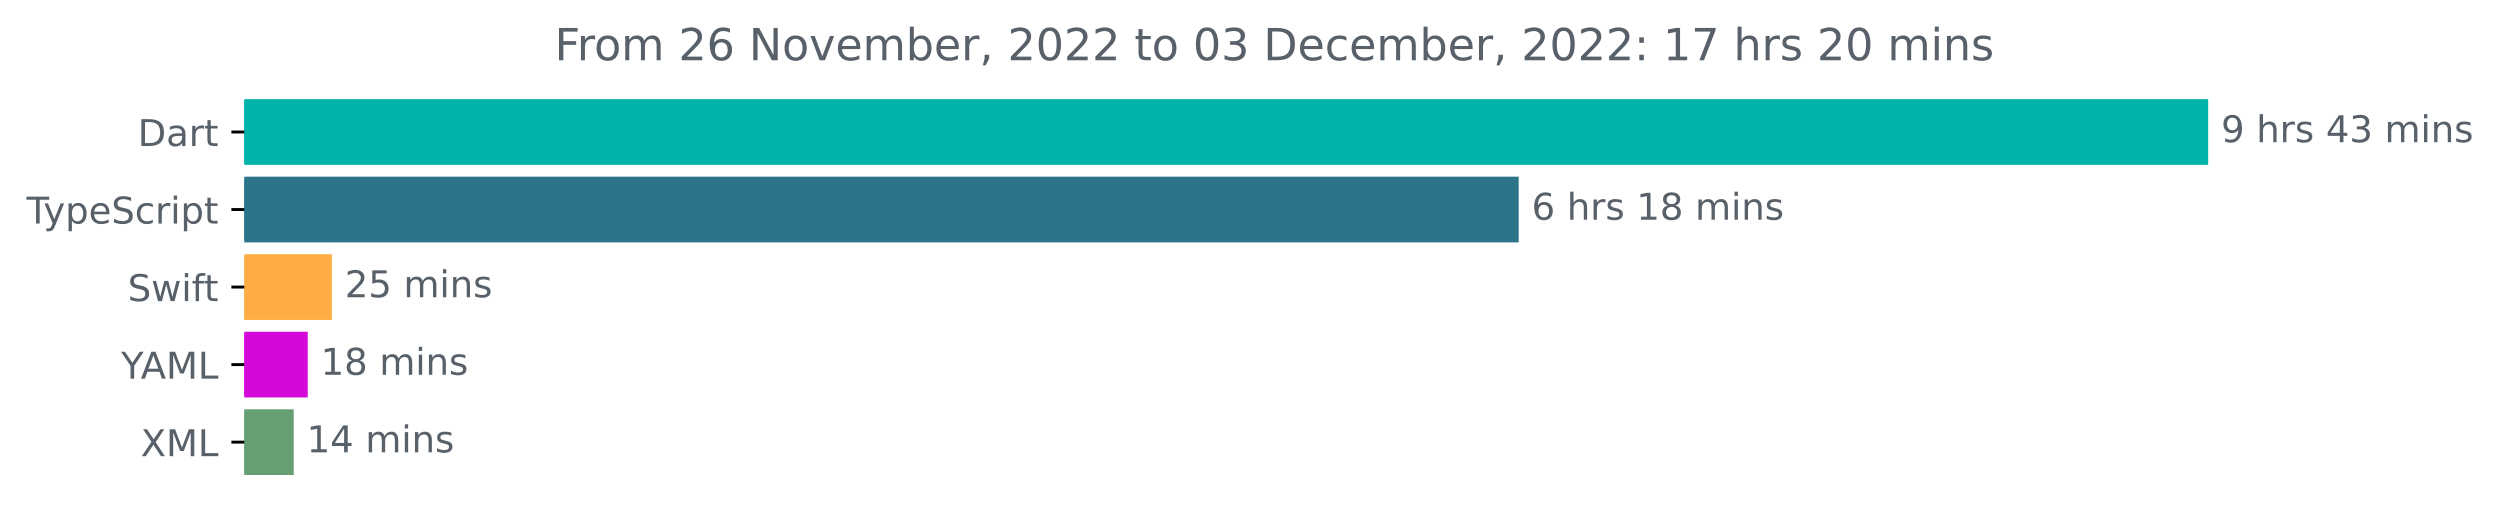
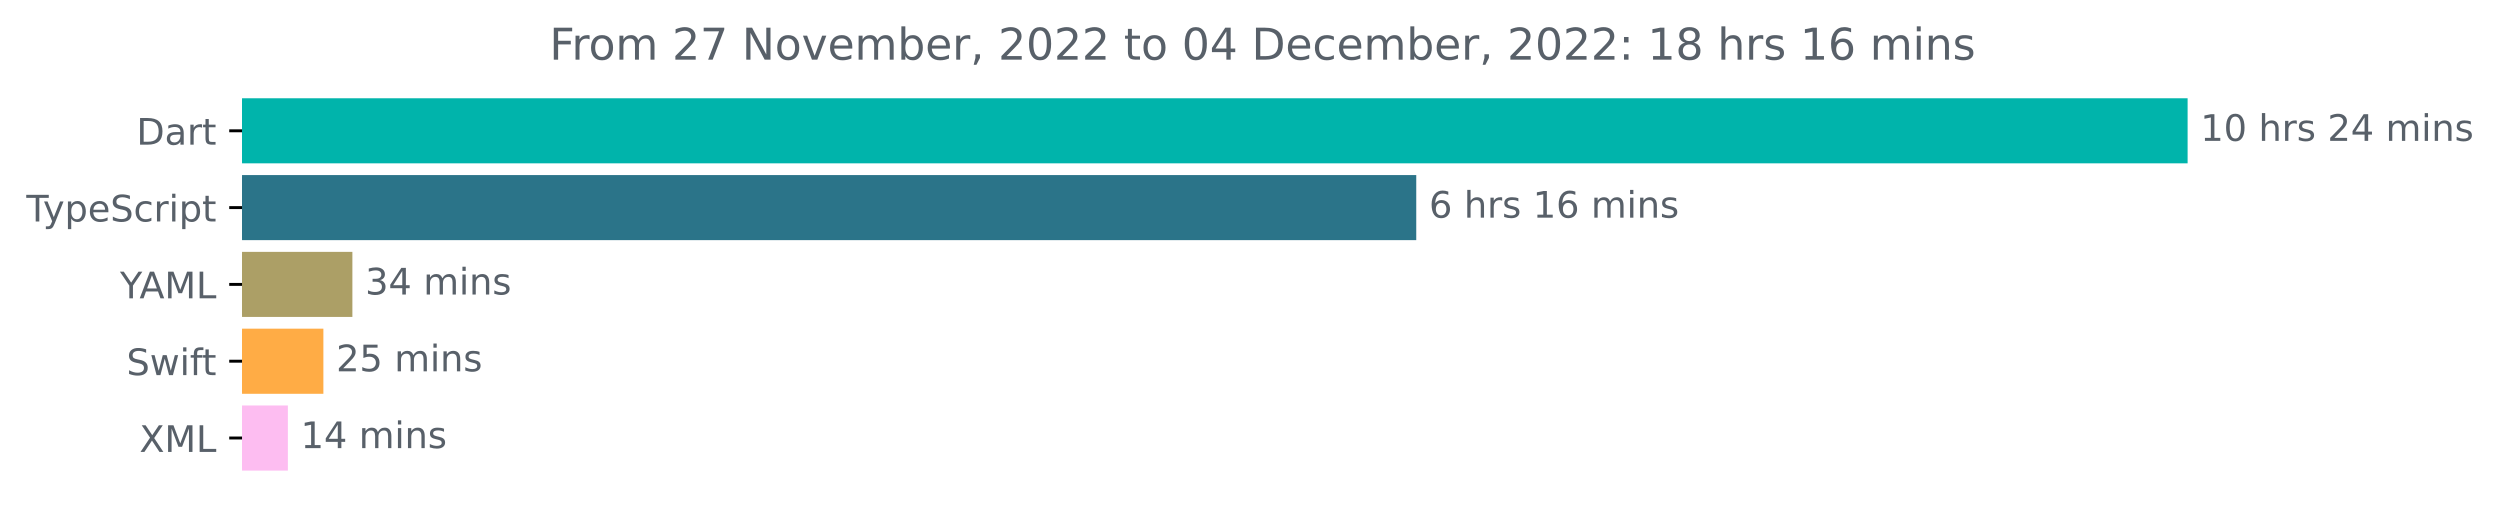
- <svg xmlns="http://www.w3.org/2000/svg" xmlns:xlink="http://www.w3.org/1999/xlink" width="677.144pt" height="140.398pt" viewBox="0 0 677.144 140.398" version="1.1">
+ <svg xmlns="http://www.w3.org/2000/svg" xmlns:xlink="http://www.w3.org/1999/xlink" width="683.507pt" height="140.398pt" viewBox="0 0 683.507 140.398" version="1.1">
  <defs>
    <style type="text/css">*{stroke-linejoin: round; stroke-linecap: butt}</style>
  </defs>
  <g id="figure_1">
    <g id="patch_1">
-       <path d="M -0 140.398  L 677.144 140.398  L 677.144 0  L -0 0  L -0 140.398  z " style="fill: none" />
+       <path d="M -0 140.398  L 683.507 140.398  L 683.507 0  L -0 0  L -0 140.398  z " style="fill: none" />
    </g>
    <g id="axes_1">
      <g id="patch_2">
-         <path d="M 66.17 27.358  L 597.599 27.358  L 597.599 44.158  L 66.17 44.158  z " clip-path="url(#p3d0b9788eb)" style="fill: #00b4ab; stroke: #00b4ab; stroke-linejoin: miter" />
+         <path d="M 66.17 27.358  L 597.599 27.358  L 597.599 44.158  L 66.17 44.158  z " clip-path="url(#pfec6142ad2)" style="fill: #00b4ab; stroke: #00b4ab; stroke-linejoin: miter" />
      </g>
      <g id="patch_3">
-         <path d="M 66.17 48.358  L 410.85 48.358  L 410.85 65.158  L 66.17 65.158  z " clip-path="url(#p3d0b9788eb)" style="fill: #2b7489; stroke: #2b7489; stroke-linejoin: miter" />
+         <path d="M 66.17 48.358  L 386.707 48.358  L 386.707 65.158  L 66.17 65.158  z " clip-path="url(#pfec6142ad2)" style="fill: #2b7489; stroke: #2b7489; stroke-linejoin: miter" />
      </g>
      <g id="patch_4">
-         <path d="M 66.17 69.358  L 89.395 69.358  L 89.395 86.158  L 66.17 86.158  z " clip-path="url(#p3d0b9788eb)" style="fill: #ffac45; stroke: #ffac45; stroke-linejoin: miter" />
+         <path d="M 66.17 69.358  L 95.844 69.358  L 95.844 86.158  L 66.17 86.158  z " clip-path="url(#pfec6142ad2)" style="fill: #ac9f66; stroke: #ac9f66; stroke-linejoin: miter" />
      </g>
      <g id="patch_5">
-         <path d="M 66.17 90.358  L 82.854 90.358  L 82.854 107.158  L 66.17 107.158  z " clip-path="url(#p3d0b9788eb)" style="fill: #d409d9; stroke: #d409d9; stroke-linejoin: miter" />
+         <path d="M 66.17 90.358  L 87.913 90.358  L 87.913 107.158  L 66.17 107.158  z " clip-path="url(#pfec6142ad2)" style="fill: #ffac45; stroke: #ffac45; stroke-linejoin: miter" />
      </g>
      <g id="patch_6">
-         <path d="M 66.17 111.358  L 79.063 111.358  L 79.063 128.158  L 66.17 128.158  z " clip-path="url(#p3d0b9788eb)" style="fill: #679f74; stroke: #679f74; stroke-linejoin: miter" />
+         <path d="M 66.17 111.358  L 78.208 111.358  L 78.208 128.158  L 66.17 128.158  z " clip-path="url(#pfec6142ad2)" style="fill: #fdbdf1; stroke: #fdbdf1; stroke-linejoin: miter" />
      </g>
      <g id="matplotlib.axis_1" />
      <g id="matplotlib.axis_2">
        <g id="ytick_1">
          <g id="line2d_1">
            <defs>
-               <path id="md1d26917c2" d="M 0 0  L -3.5 0  " style="stroke: #000000; stroke-width: 0.8" />
+               <path id="m29de24cf4b" d="M 0 0  L -3.5 0  " style="stroke: #000000; stroke-width: 0.8" />
            </defs>
            <g>
-               <use xlink:href="#md1d26917c2" x="66.17" y="35.758" style="stroke: #000000; stroke-width: 0.8" />
+               <use xlink:href="#m29de24cf4b" x="66.17" y="35.758" style="stroke: #000000; stroke-width: 0.8" />
            </g>
          </g>
          <g id="text_1">
            <g style="fill: #586069" transform="translate(37.31094 39.55734)scale(0.1 -0.1)">
              <defs>
                <path id="DejaVuSans-44" d="M 1259 4147  L 1259 519  L 2022 519  Q 2988 519 3436 956  Q 3884 1394 3884 2338  Q 3884 3275 3436 3711  Q 2988 4147 2022 4147  L 1259 4147  z M 628 4666  L 1925 4666  Q 3281 4666 3915 4102  Q 4550 3538 4550 2338  Q 4550 1131 3912 565  Q 3275 0 1925 0  L 628 0  L 628 4666  z " transform="scale(0.015625)" />
                <path id="DejaVuSans-61" d="M 2194 1759  Q 1497 1759 1228 1600  Q 959 1441 959 1056  Q 959 750 1161 570  Q 1363 391 1709 391  Q 2188 391 2477 730  Q 2766 1069 2766 1631  L 2766 1759  L 2194 1759  z M 3341 1997  L 3341 0  L 2766 0  L 2766 531  Q 2569 213 2275 61  Q 1981 -91 1556 -91  Q 1019 -91 701 211  Q 384 513 384 1019  Q 384 1609 779 1909  Q 1175 2209 1959 2209  L 2766 2209  L 2766 2266  Q 2766 2663 2505 2880  Q 2244 3097 1772 3097  Q 1472 3097 1187 3025  Q 903 2953 641 2809  L 641 3341  Q 956 3463 1253 3523  Q 1550 3584 1831 3584  Q 2591 3584 2966 3190  Q 3341 2797 3341 1997  z " transform="scale(0.015625)" />
                <path id="DejaVuSans-72" d="M 2631 2963  Q 2534 3019 2420 3045  Q 2306 3072 2169 3072  Q 1681 3072 1420 2755  Q 1159 2438 1159 1844  L 1159 0  L 581 0  L 581 3500  L 1159 3500  L 1159 2956  Q 1341 3275 1631 3429  Q 1922 3584 2338 3584  Q 2397 3584 2469 3576  Q 2541 3569 2628 3553  L 2631 2963  z " transform="scale(0.015625)" />
                <path id="DejaVuSans-74" d="M 1172 4494  L 1172 3500  L 2356 3500  L 2356 3053  L 1172 3053  L 1172 1153  Q 1172 725 1289 603  Q 1406 481 1766 481  L 2356 481  L 2356 0  L 1766 0  Q 1100 0 847 248  Q 594 497 594 1153  L 594 3053  L 172 3053  L 172 3500  L 594 3500  L 594 4494  L 1172 4494  z " transform="scale(0.015625)" />
              </defs>
              <use xlink:href="#DejaVuSans-44" />
              <use xlink:href="#DejaVuSans-61" x="77.002" />
              <use xlink:href="#DejaVuSans-72" x="138.281" />
              <use xlink:href="#DejaVuSans-74" x="179.395" />
            </g>
          </g>
        </g>
        <g id="ytick_2">
          <g id="line2d_2">
            <g>
-               <use xlink:href="#md1d26917c2" x="66.17" y="56.758" style="stroke: #000000; stroke-width: 0.8" />
+               <use xlink:href="#m29de24cf4b" x="66.17" y="56.758" style="stroke: #000000; stroke-width: 0.8" />
            </g>
          </g>
          <g id="text_2">
            <g style="fill: #586069" transform="translate(7.2 60.55734)scale(0.1 -0.1)">
              <defs>
                <path id="DejaVuSans-54" d="M -19 4666  L 3928 4666  L 3928 4134  L 2272 4134  L 2272 0  L 1638 0  L 1638 4134  L -19 4134  L -19 4666  z " transform="scale(0.015625)" />
                <path id="DejaVuSans-79" d="M 2059 -325  Q 1816 -950 1584 -1140  Q 1353 -1331 966 -1331  L 506 -1331  L 506 -850  L 844 -850  Q 1081 -850 1212 -737  Q 1344 -625 1503 -206  L 1606 56  L 191 3500  L 800 3500  L 1894 763  L 2988 3500  L 3597 3500  L 2059 -325  z " transform="scale(0.015625)" />
                <path id="DejaVuSans-70" d="M 1159 525  L 1159 -1331  L 581 -1331  L 581 3500  L 1159 3500  L 1159 2969  Q 1341 3281 1617 3432  Q 1894 3584 2278 3584  Q 2916 3584 3314 3078  Q 3713 2572 3713 1747  Q 3713 922 3314 415  Q 2916 -91 2278 -91  Q 1894 -91 1617 61  Q 1341 213 1159 525  z M 3116 1747  Q 3116 2381 2855 2742  Q 2594 3103 2138 3103  Q 1681 3103 1420 2742  Q 1159 2381 1159 1747  Q 1159 1113 1420 752  Q 1681 391 2138 391  Q 2594 391 2855 752  Q 3116 1113 3116 1747  z " transform="scale(0.015625)" />
                <path id="DejaVuSans-65" d="M 3597 1894  L 3597 1613  L 953 1613  Q 991 1019 1311 708  Q 1631 397 2203 397  Q 2534 397 2845 478  Q 3156 559 3463 722  L 3463 178  Q 3153 47 2828 -22  Q 2503 -91 2169 -91  Q 1331 -91 842 396  Q 353 884 353 1716  Q 353 2575 817 3079  Q 1281 3584 2069 3584  Q 2775 3584 3186 3129  Q 3597 2675 3597 1894  z M 3022 2063  Q 3016 2534 2758 2815  Q 2500 3097 2075 3097  Q 1594 3097 1305 2825  Q 1016 2553 972 2059  L 3022 2063  z " transform="scale(0.015625)" />
                <path id="DejaVuSans-53" d="M 3425 4513  L 3425 3897  Q 3066 4069 2747 4153  Q 2428 4238 2131 4238  Q 1616 4238 1336 4038  Q 1056 3838 1056 3469  Q 1056 3159 1242 3001  Q 1428 2844 1947 2747  L 2328 2669  Q 3034 2534 3370 2195  Q 3706 1856 3706 1288  Q 3706 609 3251 259  Q 2797 -91 1919 -91  Q 1588 -91 1214 -16  Q 841 59 441 206  L 441 856  Q 825 641 1194 531  Q 1563 422 1919 422  Q 2459 422 2753 634  Q 3047 847 3047 1241  Q 3047 1584 2836 1778  Q 2625 1972 2144 2069  L 1759 2144  Q 1053 2284 737 2584  Q 422 2884 422 3419  Q 422 4038 858 4394  Q 1294 4750 2059 4750  Q 2388 4750 2728 4690  Q 3069 4631 3425 4513  z " transform="scale(0.015625)" />
                <path id="DejaVuSans-63" d="M 3122 3366  L 3122 2828  Q 2878 2963 2633 3030  Q 2388 3097 2138 3097  Q 1578 3097 1268 2742  Q 959 2388 959 1747  Q 959 1106 1268 751  Q 1578 397 2138 397  Q 2388 397 2633 464  Q 2878 531 3122 666  L 3122 134  Q 2881 22 2623 -34  Q 2366 -91 2075 -91  Q 1284 -91 818 406  Q 353 903 353 1747  Q 353 2603 823 3093  Q 1294 3584 2113 3584  Q 2378 3584 2631 3529  Q 2884 3475 3122 3366  z " transform="scale(0.015625)" />
                <path id="DejaVuSans-69" d="M 603 3500  L 1178 3500  L 1178 0  L 603 0  L 603 3500  z M 603 4863  L 1178 4863  L 1178 4134  L 603 4134  L 603 4863  z " transform="scale(0.015625)" />
              </defs>
              <use xlink:href="#DejaVuSans-54" />
              <use xlink:href="#DejaVuSans-79" x="45.459" />
              <use xlink:href="#DejaVuSans-70" x="104.639" />
              <use xlink:href="#DejaVuSans-65" x="168.115" />
              <use xlink:href="#DejaVuSans-53" x="229.639" />
              <use xlink:href="#DejaVuSans-63" x="293.115" />
              <use xlink:href="#DejaVuSans-72" x="348.096" />
              <use xlink:href="#DejaVuSans-69" x="389.209" />
              <use xlink:href="#DejaVuSans-70" x="416.992" />
              <use xlink:href="#DejaVuSans-74" x="480.469" />
            </g>
          </g>
        </g>
        <g id="ytick_3">
          <g id="line2d_3">
            <g>
-               <use xlink:href="#md1d26917c2" x="66.17" y="77.758" style="stroke: #000000; stroke-width: 0.8" />
+               <use xlink:href="#m29de24cf4b" x="66.17" y="77.758" style="stroke: #000000; stroke-width: 0.8" />
            </g>
          </g>
          <g id="text_3">
-             <g style="fill: #586069" transform="translate(34.6 81.55734)scale(0.1 -0.1)">
+             <g style="fill: #586069" transform="translate(32.79688 81.55734)scale(0.1 -0.1)">
+               <defs>
+                 <path id="DejaVuSans-59" d="M -13 4666  L 666 4666  L 1959 2747  L 3244 4666  L 3922 4666  L 2272 2222  L 2272 0  L 1638 0  L 1638 2222  L -13 4666  z " transform="scale(0.015625)" />
+                 <path id="DejaVuSans-41" d="M 2188 4044  L 1331 1722  L 3047 1722  L 2188 4044  z M 1831 4666  L 2547 4666  L 4325 0  L 3669 0  L 3244 1197  L 1141 1197  L 716 0  L 50 0  L 1831 4666  z " transform="scale(0.015625)" />
+                 <path id="DejaVuSans-4d" d="M 628 4666  L 1569 4666  L 2759 1491  L 3956 4666  L 4897 4666  L 4897 0  L 4281 0  L 4281 4097  L 3078 897  L 2444 897  L 1241 4097  L 1241 0  L 628 0  L 628 4666  z " transform="scale(0.015625)" />
+                 <path id="DejaVuSans-4c" d="M 628 4666  L 1259 4666  L 1259 531  L 3531 531  L 3531 0  L 628 0  L 628 4666  z " transform="scale(0.015625)" />
+               </defs>
+               <use xlink:href="#DejaVuSans-59" />
+               <use xlink:href="#DejaVuSans-41" x="53.334" />
+               <use xlink:href="#DejaVuSans-4d" x="121.742" />
+               <use xlink:href="#DejaVuSans-4c" x="208.021" />
+             </g>
+           </g>
+         </g>
+         <g id="ytick_4">
+           <g id="line2d_4">
+             <g>
+               <use xlink:href="#m29de24cf4b" x="66.17" y="98.758" style="stroke: #000000; stroke-width: 0.8" />
+             </g>
+           </g>
+           <g id="text_4">
+             <g style="fill: #586069" transform="translate(34.6 102.5573)scale(0.1 -0.1)">
              <defs>
                <path id="DejaVuSans-77" d="M 269 3500  L 844 3500  L 1563 769  L 2278 3500  L 2956 3500  L 3675 769  L 4391 3500  L 4966 3500  L 4050 0  L 3372 0  L 2619 2869  L 1863 0  L 1184 0  L 269 3500  z " transform="scale(0.015625)" />
                <path id="DejaVuSans-66" d="M 2375 4863  L 2375 4384  L 1825 4384  Q 1516 4384 1395 4259  Q 1275 4134 1275 3809  L 1275 3500  L 2222 3500  L 2222 3053  L 1275 3053  L 1275 0  L 697 0  L 697 3053  L 147 3053  L 147 3500  L 697 3500  L 697 3744  Q 697 4328 969 4595  Q 1241 4863 1831 4863  L 2375 4863  z " transform="scale(0.015625)" />
              </defs>
              <use xlink:href="#DejaVuSans-53" />
              <use xlink:href="#DejaVuSans-77" x="63.477" />
              <use xlink:href="#DejaVuSans-69" x="145.264" />
              <use xlink:href="#DejaVuSans-66" x="173.047" />
              <use xlink:href="#DejaVuSans-74" x="206.502" />
            </g>
          </g>
        </g>
-         <g id="ytick_4">
-           <g id="line2d_4">
-             <g>
-               <use xlink:href="#md1d26917c2" x="66.17" y="98.758" style="stroke: #000000; stroke-width: 0.8" />
-             </g>
-           </g>
-           <g id="text_4">
-             <g style="fill: #586069" transform="translate(32.79688 102.5573)scale(0.1 -0.1)">
-               <defs>
-                 <path id="DejaVuSans-59" d="M -13 4666  L 666 4666  L 1959 2747  L 3244 4666  L 3922 4666  L 2272 2222  L 2272 0  L 1638 0  L 1638 2222  L -13 4666  z " transform="scale(0.015625)" />
-                 <path id="DejaVuSans-41" d="M 2188 4044  L 1331 1722  L 3047 1722  L 2188 4044  z M 1831 4666  L 2547 4666  L 4325 0  L 3669 0  L 3244 1197  L 1141 1197  L 716 0  L 50 0  L 1831 4666  z " transform="scale(0.015625)" />
-                 <path id="DejaVuSans-4d" d="M 628 4666  L 1569 4666  L 2759 1491  L 3956 4666  L 4897 4666  L 4897 0  L 4281 0  L 4281 4097  L 3078 897  L 2444 897  L 1241 4097  L 1241 0  L 628 0  L 628 4666  z " transform="scale(0.015625)" />
-                 <path id="DejaVuSans-4c" d="M 628 4666  L 1259 4666  L 1259 531  L 3531 531  L 3531 0  L 628 0  L 628 4666  z " transform="scale(0.015625)" />
-               </defs>
-               <use xlink:href="#DejaVuSans-59" />
-               <use xlink:href="#DejaVuSans-41" x="53.334" />
-               <use xlink:href="#DejaVuSans-4d" x="121.742" />
-               <use xlink:href="#DejaVuSans-4c" x="208.021" />
-             </g>
-           </g>
-         </g>
        <g id="ytick_5">
          <g id="line2d_5">
            <g>
-               <use xlink:href="#md1d26917c2" x="66.17" y="119.758" style="stroke: #000000; stroke-width: 0.8" />
+               <use xlink:href="#m29de24cf4b" x="66.17" y="119.758" style="stroke: #000000; stroke-width: 0.8" />
            </g>
          </g>
          <g id="text_5">
            <g style="fill: #586069" transform="translate(38.12031 123.5573)scale(0.1 -0.1)">
              <defs>
                <path id="DejaVuSans-58" d="M 403 4666  L 1081 4666  L 2241 2931  L 3406 4666  L 4084 4666  L 2584 2425  L 4184 0  L 3506 0  L 2194 1984  L 872 0  L 191 0  L 1856 2491  L 403 4666  z " transform="scale(0.015625)" />
              </defs>
              <use xlink:href="#DejaVuSans-58" />
              <use xlink:href="#DejaVuSans-4d" x="68.506" />
              <use xlink:href="#DejaVuSans-4c" x="154.785" />
            </g>
          </g>
        </g>
      </g>
      <g id="text_6">
        <g style="fill: #586069" transform="translate(601.5989 38.5175)scale(0.1 -0.1)">
          <defs>
-             <path id="DejaVuSans-39" d="M 703 97  L 703 672  Q 941 559 1184 500  Q 1428 441 1663 441  Q 2288 441 2617 861  Q 2947 1281 2994 2138  Q 2813 1869 2534 1725  Q 2256 1581 1919 1581  Q 1219 1581 811 2004  Q 403 2428 403 3163  Q 403 3881 828 4315  Q 1253 4750 1959 4750  Q 2769 4750 3195 4129  Q 3622 3509 3622 2328  Q 3622 1225 3098 567  Q 2575 -91 1691 -91  Q 1453 -91 1209 -44  Q 966 3 703 97  z M 1959 2075  Q 2384 2075 2632 2365  Q 2881 2656 2881 3163  Q 2881 3666 2632 3958  Q 2384 4250 1959 4250  Q 1534 4250 1286 3958  Q 1038 3666 1038 3163  Q 1038 2656 1286 2365  Q 1534 2075 1959 2075  z " transform="scale(0.015625)" />
+             <path id="DejaVuSans-31" d="M 794 531  L 1825 531  L 1825 4091  L 703 3866  L 703 4441  L 1819 4666  L 2450 4666  L 2450 531  L 3481 531  L 3481 0  L 794 0  L 794 531  z " transform="scale(0.015625)" />
+             <path id="DejaVuSans-30" d="M 2034 4250  Q 1547 4250 1301 3770  Q 1056 3291 1056 2328  Q 1056 1369 1301 889  Q 1547 409 2034 409  Q 2525 409 2770 889  Q 3016 1369 3016 2328  Q 3016 3291 2770 3770  Q 2525 4250 2034 4250  z M 2034 4750  Q 2819 4750 3233 4129  Q 3647 3509 3647 2328  Q 3647 1150 3233 529  Q 2819 -91 2034 -91  Q 1250 -91 836 529  Q 422 1150 422 2328  Q 422 3509 836 4129  Q 1250 4750 2034 4750  z " transform="scale(0.015625)" />
            <path id="DejaVuSans-20" transform="scale(0.015625)" />
            <path id="DejaVuSans-68" d="M 3513 2113  L 3513 0  L 2938 0  L 2938 2094  Q 2938 2591 2744 2837  Q 2550 3084 2163 3084  Q 1697 3084 1428 2787  Q 1159 2491 1159 1978  L 1159 0  L 581 0  L 581 4863  L 1159 4863  L 1159 2956  Q 1366 3272 1645 3428  Q 1925 3584 2291 3584  Q 2894 3584 3203 3211  Q 3513 2838 3513 2113  z " transform="scale(0.015625)" />
            <path id="DejaVuSans-73" d="M 2834 3397  L 2834 2853  Q 2591 2978 2328 3040  Q 2066 3103 1784 3103  Q 1356 3103 1142 2972  Q 928 2841 928 2578  Q 928 2378 1081 2264  Q 1234 2150 1697 2047  L 1894 2003  Q 2506 1872 2764 1633  Q 3022 1394 3022 966  Q 3022 478 2636 193  Q 2250 -91 1575 -91  Q 1294 -91 989 -36  Q 684 19 347 128  L 347 722  Q 666 556 975 473  Q 1284 391 1588 391  Q 1994 391 2212 530  Q 2431 669 2431 922  Q 2431 1156 2273 1281  Q 2116 1406 1581 1522  L 1381 1569  Q 847 1681 609 1914  Q 372 2147 372 2553  Q 372 3047 722 3315  Q 1072 3584 1716 3584  Q 2034 3584 2315 3537  Q 2597 3491 2834 3397  z " transform="scale(0.015625)" />
+             <path id="DejaVuSans-32" d="M 1228 531  L 3431 531  L 3431 0  L 469 0  L 469 531  Q 828 903 1448 1529  Q 2069 2156 2228 2338  Q 2531 2678 2651 2914  Q 2772 3150 2772 3378  Q 2772 3750 2511 3984  Q 2250 4219 1831 4219  Q 1534 4219 1204 4116  Q 875 4013 500 3803  L 500 4441  Q 881 4594 1212 4672  Q 1544 4750 1819 4750  Q 2544 4750 2975 4387  Q 3406 4025 3406 3419  Q 3406 3131 3298 2873  Q 3191 2616 2906 2266  Q 2828 2175 2409 1742  Q 1991 1309 1228 531  z " transform="scale(0.015625)" />
            <path id="DejaVuSans-34" d="M 2419 4116  L 825 1625  L 2419 1625  L 2419 4116  z M 2253 4666  L 3047 4666  L 3047 1625  L 3713 1625  L 3713 1100  L 3047 1100  L 3047 0  L 2419 0  L 2419 1100  L 313 1100  L 313 1709  L 2253 4666  z " transform="scale(0.015625)" />
-             <path id="DejaVuSans-33" d="M 2597 2516  Q 3050 2419 3304 2112  Q 3559 1806 3559 1356  Q 3559 666 3084 287  Q 2609 -91 1734 -91  Q 1441 -91 1130 -33  Q 819 25 488 141  L 488 750  Q 750 597 1062 519  Q 1375 441 1716 441  Q 2309 441 2620 675  Q 2931 909 2931 1356  Q 2931 1769 2642 2001  Q 2353 2234 1838 2234  L 1294 2234  L 1294 2753  L 1863 2753  Q 2328 2753 2575 2939  Q 2822 3125 2822 3475  Q 2822 3834 2567 4026  Q 2313 4219 1838 4219  Q 1578 4219 1281 4162  Q 984 4106 628 3988  L 628 4550  Q 988 4650 1302 4700  Q 1616 4750 1894 4750  Q 2613 4750 3031 4423  Q 3450 4097 3450 3541  Q 3450 3153 3228 2886  Q 3006 2619 2597 2516  z " transform="scale(0.015625)" />
            <path id="DejaVuSans-6d" d="M 3328 2828  Q 3544 3216 3844 3400  Q 4144 3584 4550 3584  Q 5097 3584 5394 3201  Q 5691 2819 5691 2113  L 5691 0  L 5113 0  L 5113 2094  Q 5113 2597 4934 2840  Q 4756 3084 4391 3084  Q 3944 3084 3684 2787  Q 3425 2491 3425 1978  L 3425 0  L 2847 0  L 2847 2094  Q 2847 2600 2669 2842  Q 2491 3084 2119 3084  Q 1678 3084 1418 2786  Q 1159 2488 1159 1978  L 1159 0  L 581 0  L 581 3500  L 1159 3500  L 1159 2956  Q 1356 3278 1631 3431  Q 1906 3584 2284 3584  Q 2666 3584 2933 3390  Q 3200 3197 3328 2828  z " transform="scale(0.015625)" />
            <path id="DejaVuSans-6e" d="M 3513 2113  L 3513 0  L 2938 0  L 2938 2094  Q 2938 2591 2744 2837  Q 2550 3084 2163 3084  Q 1697 3084 1428 2787  Q 1159 2491 1159 1978  L 1159 0  L 581 0  L 581 3500  L 1159 3500  L 1159 2956  Q 1366 3272 1645 3428  Q 1925 3584 2291 3584  Q 2894 3584 3203 3211  Q 3513 2838 3513 2113  z " transform="scale(0.015625)" />
          </defs>
-           <use xlink:href="#DejaVuSans-39" />
-           <use xlink:href="#DejaVuSans-20" x="63.623" />
-           <use xlink:href="#DejaVuSans-68" x="95.41" />
-           <use xlink:href="#DejaVuSans-72" x="158.789" />
-           <use xlink:href="#DejaVuSans-73" x="199.902" />
-           <use xlink:href="#DejaVuSans-20" x="252.002" />
-           <use xlink:href="#DejaVuSans-34" x="283.789" />
-           <use xlink:href="#DejaVuSans-33" x="347.412" />
-           <use xlink:href="#DejaVuSans-20" x="411.035" />
-           <use xlink:href="#DejaVuSans-6d" x="442.822" />
-           <use xlink:href="#DejaVuSans-69" x="540.234" />
-           <use xlink:href="#DejaVuSans-6e" x="568.018" />
-           <use xlink:href="#DejaVuSans-73" x="631.396" />
+           <use xlink:href="#DejaVuSans-31" />
+           <use xlink:href="#DejaVuSans-30" x="63.623" />
+           <use xlink:href="#DejaVuSans-20" x="127.246" />
+           <use xlink:href="#DejaVuSans-68" x="159.033" />
+           <use xlink:href="#DejaVuSans-72" x="222.412" />
+           <use xlink:href="#DejaVuSans-73" x="263.525" />
+           <use xlink:href="#DejaVuSans-20" x="315.625" />
+           <use xlink:href="#DejaVuSans-32" x="347.412" />
+           <use xlink:href="#DejaVuSans-34" x="411.035" />
+           <use xlink:href="#DejaVuSans-20" x="474.658" />
+           <use xlink:href="#DejaVuSans-6d" x="506.445" />
+           <use xlink:href="#DejaVuSans-69" x="603.857" />
+           <use xlink:href="#DejaVuSans-6e" x="631.641" />
+           <use xlink:href="#DejaVuSans-73" x="695.02" />
        </g>
      </g>
      <g id="text_7">
-         <g style="fill: #586069" transform="translate(414.85 59.5175)scale(0.1 -0.1)">
+         <g style="fill: #586069" transform="translate(390.7071 59.5175)scale(0.1 -0.1)">
          <defs>
            <path id="DejaVuSans-36" d="M 2113 2584  Q 1688 2584 1439 2293  Q 1191 2003 1191 1497  Q 1191 994 1439 701  Q 1688 409 2113 409  Q 2538 409 2786 701  Q 3034 994 3034 1497  Q 3034 2003 2786 2293  Q 2538 2584 2113 2584  z M 3366 4563  L 3366 3988  Q 3128 4100 2886 4159  Q 2644 4219 2406 4219  Q 1781 4219 1451 3797  Q 1122 3375 1075 2522  Q 1259 2794 1537 2939  Q 1816 3084 2150 3084  Q 2853 3084 3261 2657  Q 3669 2231 3669 1497  Q 3669 778 3244 343  Q 2819 -91 2113 -91  Q 1303 -91 875 529  Q 447 1150 447 2328  Q 447 3434 972 4092  Q 1497 4750 2381 4750  Q 2619 4750 2861 4703  Q 3103 4656 3366 4563  z " transform="scale(0.015625)" />
-             <path id="DejaVuSans-31" d="M 794 531  L 1825 531  L 1825 4091  L 703 3866  L 703 4441  L 1819 4666  L 2450 4666  L 2450 531  L 3481 531  L 3481 0  L 794 0  L 794 531  z " transform="scale(0.015625)" />
-             <path id="DejaVuSans-38" d="M 2034 2216  Q 1584 2216 1326 1975  Q 1069 1734 1069 1313  Q 1069 891 1326 650  Q 1584 409 2034 409  Q 2484 409 2743 651  Q 3003 894 3003 1313  Q 3003 1734 2745 1975  Q 2488 2216 2034 2216  z M 1403 2484  Q 997 2584 770 2862  Q 544 3141 544 3541  Q 544 4100 942 4425  Q 1341 4750 2034 4750  Q 2731 4750 3128 4425  Q 3525 4100 3525 3541  Q 3525 3141 3298 2862  Q 3072 2584 2669 2484  Q 3125 2378 3379 2068  Q 3634 1759 3634 1313  Q 3634 634 3220 271  Q 2806 -91 2034 -91  Q 1263 -91 848 271  Q 434 634 434 1313  Q 434 1759 690 2068  Q 947 2378 1403 2484  z M 1172 3481  Q 1172 3119 1398 2916  Q 1625 2713 2034 2713  Q 2441 2713 2670 2916  Q 2900 3119 2900 3481  Q 2900 3844 2670 4047  Q 2441 4250 2034 4250  Q 1625 4250 1398 4047  Q 1172 3844 1172 3481  z " transform="scale(0.015625)" />
          </defs>
          <use xlink:href="#DejaVuSans-36" />
          <use xlink:href="#DejaVuSans-20" x="63.623" />
          <use xlink:href="#DejaVuSans-68" x="95.41" />
          <use xlink:href="#DejaVuSans-72" x="158.789" />
          <use xlink:href="#DejaVuSans-73" x="199.902" />
          <use xlink:href="#DejaVuSans-20" x="252.002" />
          <use xlink:href="#DejaVuSans-31" x="283.789" />
-           <use xlink:href="#DejaVuSans-38" x="347.412" />
+           <use xlink:href="#DejaVuSans-36" x="347.412" />
          <use xlink:href="#DejaVuSans-20" x="411.035" />
          <use xlink:href="#DejaVuSans-6d" x="442.822" />
          <use xlink:href="#DejaVuSans-69" x="540.234" />
          <use xlink:href="#DejaVuSans-6e" x="568.018" />
          <use xlink:href="#DejaVuSans-73" x="631.396" />
        </g>
      </g>
      <g id="text_8">
-         <g style="fill: #586069" transform="translate(93.39543 80.5175)scale(0.1 -0.1)">
-           <defs>
-             <path id="DejaVuSans-32" d="M 1228 531  L 3431 531  L 3431 0  L 469 0  L 469 531  Q 828 903 1448 1529  Q 2069 2156 2228 2338  Q 2531 2678 2651 2914  Q 2772 3150 2772 3378  Q 2772 3750 2511 3984  Q 2250 4219 1831 4219  Q 1534 4219 1204 4116  Q 875 4013 500 3803  L 500 4441  Q 881 4594 1212 4672  Q 1544 4750 1819 4750  Q 2544 4750 2975 4387  Q 3406 4025 3406 3419  Q 3406 3131 3298 2873  Q 3191 2616 2906 2266  Q 2828 2175 2409 1742  Q 1991 1309 1228 531  z " transform="scale(0.015625)" />
+         <g style="fill: #586069" transform="translate(99.84446 80.5175)scale(0.1 -0.1)">
+           <defs>
+             <path id="DejaVuSans-33" d="M 2597 2516  Q 3050 2419 3304 2112  Q 3559 1806 3559 1356  Q 3559 666 3084 287  Q 2609 -91 1734 -91  Q 1441 -91 1130 -33  Q 819 25 488 141  L 488 750  Q 750 597 1062 519  Q 1375 441 1716 441  Q 2309 441 2620 675  Q 2931 909 2931 1356  Q 2931 1769 2642 2001  Q 2353 2234 1838 2234  L 1294 2234  L 1294 2753  L 1863 2753  Q 2328 2753 2575 2939  Q 2822 3125 2822 3475  Q 2822 3834 2567 4026  Q 2313 4219 1838 4219  Q 1578 4219 1281 4162  Q 984 4106 628 3988  L 628 4550  Q 988 4650 1302 4700  Q 1616 4750 1894 4750  Q 2613 4750 3031 4423  Q 3450 4097 3450 3541  Q 3450 3153 3228 2886  Q 3006 2619 2597 2516  z " transform="scale(0.015625)" />
+           </defs>
+           <use xlink:href="#DejaVuSans-33" />
+           <use xlink:href="#DejaVuSans-34" x="63.623" />
+           <use xlink:href="#DejaVuSans-20" x="127.246" />
+           <use xlink:href="#DejaVuSans-6d" x="159.033" />
+           <use xlink:href="#DejaVuSans-69" x="256.445" />
+           <use xlink:href="#DejaVuSans-6e" x="284.229" />
+           <use xlink:href="#DejaVuSans-73" x="347.607" />
+         </g>
+       </g>
+       <g id="text_9">
+         <g style="fill: #586069" transform="translate(91.91269 101.5175)scale(0.1 -0.1)">
+           <defs>
            <path id="DejaVuSans-35" d="M 691 4666  L 3169 4666  L 3169 4134  L 1269 4134  L 1269 2991  Q 1406 3038 1543 3061  Q 1681 3084 1819 3084  Q 2600 3084 3056 2656  Q 3513 2228 3513 1497  Q 3513 744 3044 326  Q 2575 -91 1722 -91  Q 1428 -91 1123 -41  Q 819 9 494 109  L 494 744  Q 775 591 1075 516  Q 1375 441 1709 441  Q 2250 441 2565 725  Q 2881 1009 2881 1497  Q 2881 1984 2565 2268  Q 2250 2553 1709 2553  Q 1456 2553 1204 2497  Q 953 2441 691 2322  L 691 4666  z " transform="scale(0.015625)" />
          </defs>
          <use xlink:href="#DejaVuSans-32" />
          <use xlink:href="#DejaVuSans-35" x="63.623" />
          <use xlink:href="#DejaVuSans-20" x="127.246" />
          <use xlink:href="#DejaVuSans-6d" x="159.033" />
          <use xlink:href="#DejaVuSans-69" x="256.445" />
          <use xlink:href="#DejaVuSans-6e" x="284.229" />
          <use xlink:href="#DejaVuSans-73" x="347.607" />
        </g>
      </g>
-       <g id="text_9">
-         <g style="fill: #586069" transform="translate(86.85448 101.5175)scale(0.1 -0.1)">
-           <use xlink:href="#DejaVuSans-31" />
-           <use xlink:href="#DejaVuSans-38" x="63.623" />
-           <use xlink:href="#DejaVuSans-20" x="127.246" />
-           <use xlink:href="#DejaVuSans-6d" x="159.033" />
-           <use xlink:href="#DejaVuSans-69" x="256.445" />
-           <use xlink:href="#DejaVuSans-6e" x="284.229" />
-           <use xlink:href="#DejaVuSans-73" x="347.607" />
-         </g>
-       </g>
      <g id="text_10">
-         <g style="fill: #586069" transform="translate(83.06262 122.5175)scale(0.1 -0.1)">
+         <g style="fill: #586069" transform="translate(82.20794 122.5175)scale(0.1 -0.1)">
          <use xlink:href="#DejaVuSans-31" />
          <use xlink:href="#DejaVuSans-34" x="63.623" />
          <use xlink:href="#DejaVuSans-20" x="127.246" />
          <use xlink:href="#DejaVuSans-6d" x="159.033" />
          <use xlink:href="#DejaVuSans-69" x="256.445" />
          <use xlink:href="#DejaVuSans-6e" x="284.229" />
          <use xlink:href="#DejaVuSans-73" x="347.607" />
        </g>
      </g>
      <g id="text_11">
        <g style="fill: #586069" transform="translate(150.2294 16.31812)scale(0.12 -0.12)">
          <defs>
            <path id="DejaVuSans-46" d="M 628 4666  L 3309 4666  L 3309 4134  L 1259 4134  L 1259 2759  L 3109 2759  L 3109 2228  L 1259 2228  L 1259 0  L 628 0  L 628 4666  z " transform="scale(0.015625)" />
            <path id="DejaVuSans-6f" d="M 1959 3097  Q 1497 3097 1228 2736  Q 959 2375 959 1747  Q 959 1119 1226 758  Q 1494 397 1959 397  Q 2419 397 2687 759  Q 2956 1122 2956 1747  Q 2956 2369 2687 2733  Q 2419 3097 1959 3097  z M 1959 3584  Q 2709 3584 3137 3096  Q 3566 2609 3566 1747  Q 3566 888 3137 398  Q 2709 -91 1959 -91  Q 1206 -91 779 398  Q 353 888 353 1747  Q 353 2609 779 3096  Q 1206 3584 1959 3584  z " transform="scale(0.015625)" />
+             <path id="DejaVuSans-37" d="M 525 4666  L 3525 4666  L 3525 4397  L 1831 0  L 1172 0  L 2766 4134  L 525 4134  L 525 4666  z " transform="scale(0.015625)" />
            <path id="DejaVuSans-4e" d="M 628 4666  L 1478 4666  L 3547 763  L 3547 4666  L 4159 4666  L 4159 0  L 3309 0  L 1241 3903  L 1241 0  L 628 0  L 628 4666  z " transform="scale(0.015625)" />
            <path id="DejaVuSans-76" d="M 191 3500  L 800 3500  L 1894 563  L 2988 3500  L 3597 3500  L 2284 0  L 1503 0  L 191 3500  z " transform="scale(0.015625)" />
            <path id="DejaVuSans-62" d="M 3116 1747  Q 3116 2381 2855 2742  Q 2594 3103 2138 3103  Q 1681 3103 1420 2742  Q 1159 2381 1159 1747  Q 1159 1113 1420 752  Q 1681 391 2138 391  Q 2594 391 2855 752  Q 3116 1113 3116 1747  z M 1159 2969  Q 1341 3281 1617 3432  Q 1894 3584 2278 3584  Q 2916 3584 3314 3078  Q 3713 2572 3713 1747  Q 3713 922 3314 415  Q 2916 -91 2278 -91  Q 1894 -91 1617 61  Q 1341 213 1159 525  L 1159 0  L 581 0  L 581 4863  L 1159 4863  L 1159 2969  z " transform="scale(0.015625)" />
            <path id="DejaVuSans-2c" d="M 750 794  L 1409 794  L 1409 256  L 897 -744  L 494 -744  L 750 256  L 750 794  z " transform="scale(0.015625)" />
-             <path id="DejaVuSans-30" d="M 2034 4250  Q 1547 4250 1301 3770  Q 1056 3291 1056 2328  Q 1056 1369 1301 889  Q 1547 409 2034 409  Q 2525 409 2770 889  Q 3016 1369 3016 2328  Q 3016 3291 2770 3770  Q 2525 4250 2034 4250  z M 2034 4750  Q 2819 4750 3233 4129  Q 3647 3509 3647 2328  Q 3647 1150 3233 529  Q 2819 -91 2034 -91  Q 1250 -91 836 529  Q 422 1150 422 2328  Q 422 3509 836 4129  Q 1250 4750 2034 4750  z " transform="scale(0.015625)" />
            <path id="DejaVuSans-3a" d="M 750 794  L 1409 794  L 1409 0  L 750 0  L 750 794  z M 750 3309  L 1409 3309  L 1409 2516  L 750 2516  L 750 3309  z " transform="scale(0.015625)" />
-             <path id="DejaVuSans-37" d="M 525 4666  L 3525 4666  L 3525 4397  L 1831 0  L 1172 0  L 2766 4134  L 525 4134  L 525 4666  z " transform="scale(0.015625)" />
+             <path id="DejaVuSans-38" d="M 2034 2216  Q 1584 2216 1326 1975  Q 1069 1734 1069 1313  Q 1069 891 1326 650  Q 1584 409 2034 409  Q 2484 409 2743 651  Q 3003 894 3003 1313  Q 3003 1734 2745 1975  Q 2488 2216 2034 2216  z M 1403 2484  Q 997 2584 770 2862  Q 544 3141 544 3541  Q 544 4100 942 4425  Q 1341 4750 2034 4750  Q 2731 4750 3128 4425  Q 3525 4100 3525 3541  Q 3525 3141 3298 2862  Q 3072 2584 2669 2484  Q 3125 2378 3379 2068  Q 3634 1759 3634 1313  Q 3634 634 3220 271  Q 2806 -91 2034 -91  Q 1263 -91 848 271  Q 434 634 434 1313  Q 434 1759 690 2068  Q 947 2378 1403 2484  z M 1172 3481  Q 1172 3119 1398 2916  Q 1625 2713 2034 2713  Q 2441 2713 2670 2916  Q 2900 3119 2900 3481  Q 2900 3844 2670 4047  Q 2441 4250 2034 4250  Q 1625 4250 1398 4047  Q 1172 3844 1172 3481  z " transform="scale(0.015625)" />
          </defs>
          <use xlink:href="#DejaVuSans-46" />
          <use xlink:href="#DejaVuSans-72" x="50.27" />
          <use xlink:href="#DejaVuSans-6f" x="89.133" />
          <use xlink:href="#DejaVuSans-6d" x="150.314" />
          <use xlink:href="#DejaVuSans-20" x="247.727" />
          <use xlink:href="#DejaVuSans-32" x="279.514" />
-           <use xlink:href="#DejaVuSans-36" x="343.137" />
+           <use xlink:href="#DejaVuSans-37" x="343.137" />
          <use xlink:href="#DejaVuSans-20" x="406.76" />
          <use xlink:href="#DejaVuSans-4e" x="438.547" />
          <use xlink:href="#DejaVuSans-6f" x="513.352" />
          <use xlink:href="#DejaVuSans-76" x="574.533" />
          <use xlink:href="#DejaVuSans-65" x="633.713" />
          <use xlink:href="#DejaVuSans-6d" x="695.236" />
          <use xlink:href="#DejaVuSans-62" x="792.648" />
          <use xlink:href="#DejaVuSans-65" x="856.125" />
          <use xlink:href="#DejaVuSans-72" x="917.648" />
          <use xlink:href="#DejaVuSans-2c" x="958.762" />
          <use xlink:href="#DejaVuSans-20" x="990.549" />
          <use xlink:href="#DejaVuSans-32" x="1022.336" />
          <use xlink:href="#DejaVuSans-30" x="1085.959" />
          <use xlink:href="#DejaVuSans-32" x="1149.582" />
          <use xlink:href="#DejaVuSans-32" x="1213.205" />
          <use xlink:href="#DejaVuSans-20" x="1276.828" />
          <use xlink:href="#DejaVuSans-74" x="1308.615" />
          <use xlink:href="#DejaVuSans-6f" x="1347.824" />
          <use xlink:href="#DejaVuSans-20" x="1409.006" />
          <use xlink:href="#DejaVuSans-30" x="1440.793" />
-           <use xlink:href="#DejaVuSans-33" x="1504.416" />
+           <use xlink:href="#DejaVuSans-34" x="1504.416" />
          <use xlink:href="#DejaVuSans-20" x="1568.039" />
          <use xlink:href="#DejaVuSans-44" x="1599.826" />
          <use xlink:href="#DejaVuSans-65" x="1676.828" />
          <use xlink:href="#DejaVuSans-63" x="1738.352" />
          <use xlink:href="#DejaVuSans-65" x="1793.332" />
          <use xlink:href="#DejaVuSans-6d" x="1854.855" />
          <use xlink:href="#DejaVuSans-62" x="1952.268" />
          <use xlink:href="#DejaVuSans-65" x="2015.744" />
          <use xlink:href="#DejaVuSans-72" x="2077.268" />
          <use xlink:href="#DejaVuSans-2c" x="2118.381" />
          <use xlink:href="#DejaVuSans-20" x="2150.168" />
          <use xlink:href="#DejaVuSans-32" x="2181.955" />
          <use xlink:href="#DejaVuSans-30" x="2245.578" />
          <use xlink:href="#DejaVuSans-32" x="2309.201" />
          <use xlink:href="#DejaVuSans-32" x="2372.824" />
          <use xlink:href="#DejaVuSans-3a" x="2436.447" />
          <use xlink:href="#DejaVuSans-20" x="2470.139" />
          <use xlink:href="#DejaVuSans-31" x="2501.926" />
-           <use xlink:href="#DejaVuSans-37" x="2565.549" />
+           <use xlink:href="#DejaVuSans-38" x="2565.549" />
          <use xlink:href="#DejaVuSans-20" x="2629.172" />
          <use xlink:href="#DejaVuSans-68" x="2660.959" />
          <use xlink:href="#DejaVuSans-72" x="2724.338" />
          <use xlink:href="#DejaVuSans-73" x="2765.451" />
          <use xlink:href="#DejaVuSans-20" x="2817.551" />
-           <use xlink:href="#DejaVuSans-32" x="2849.338" />
-           <use xlink:href="#DejaVuSans-30" x="2912.961" />
+           <use xlink:href="#DejaVuSans-31" x="2849.338" />
+           <use xlink:href="#DejaVuSans-36" x="2912.961" />
          <use xlink:href="#DejaVuSans-20" x="2976.584" />
          <use xlink:href="#DejaVuSans-6d" x="3008.371" />
          <use xlink:href="#DejaVuSans-69" x="3105.783" />
          <use xlink:href="#DejaVuSans-6e" x="3133.566" />
          <use xlink:href="#DejaVuSans-73" x="3196.945" />
        </g>
      </g>
    </g>
  </g>
  <defs>
-     <clipPath id="p3d0b9788eb">
+     <clipPath id="pfec6142ad2">
      <rect x="66.17" y="22.318" width="558" height="110.88" />
    </clipPath>
  </defs>
</svg>
